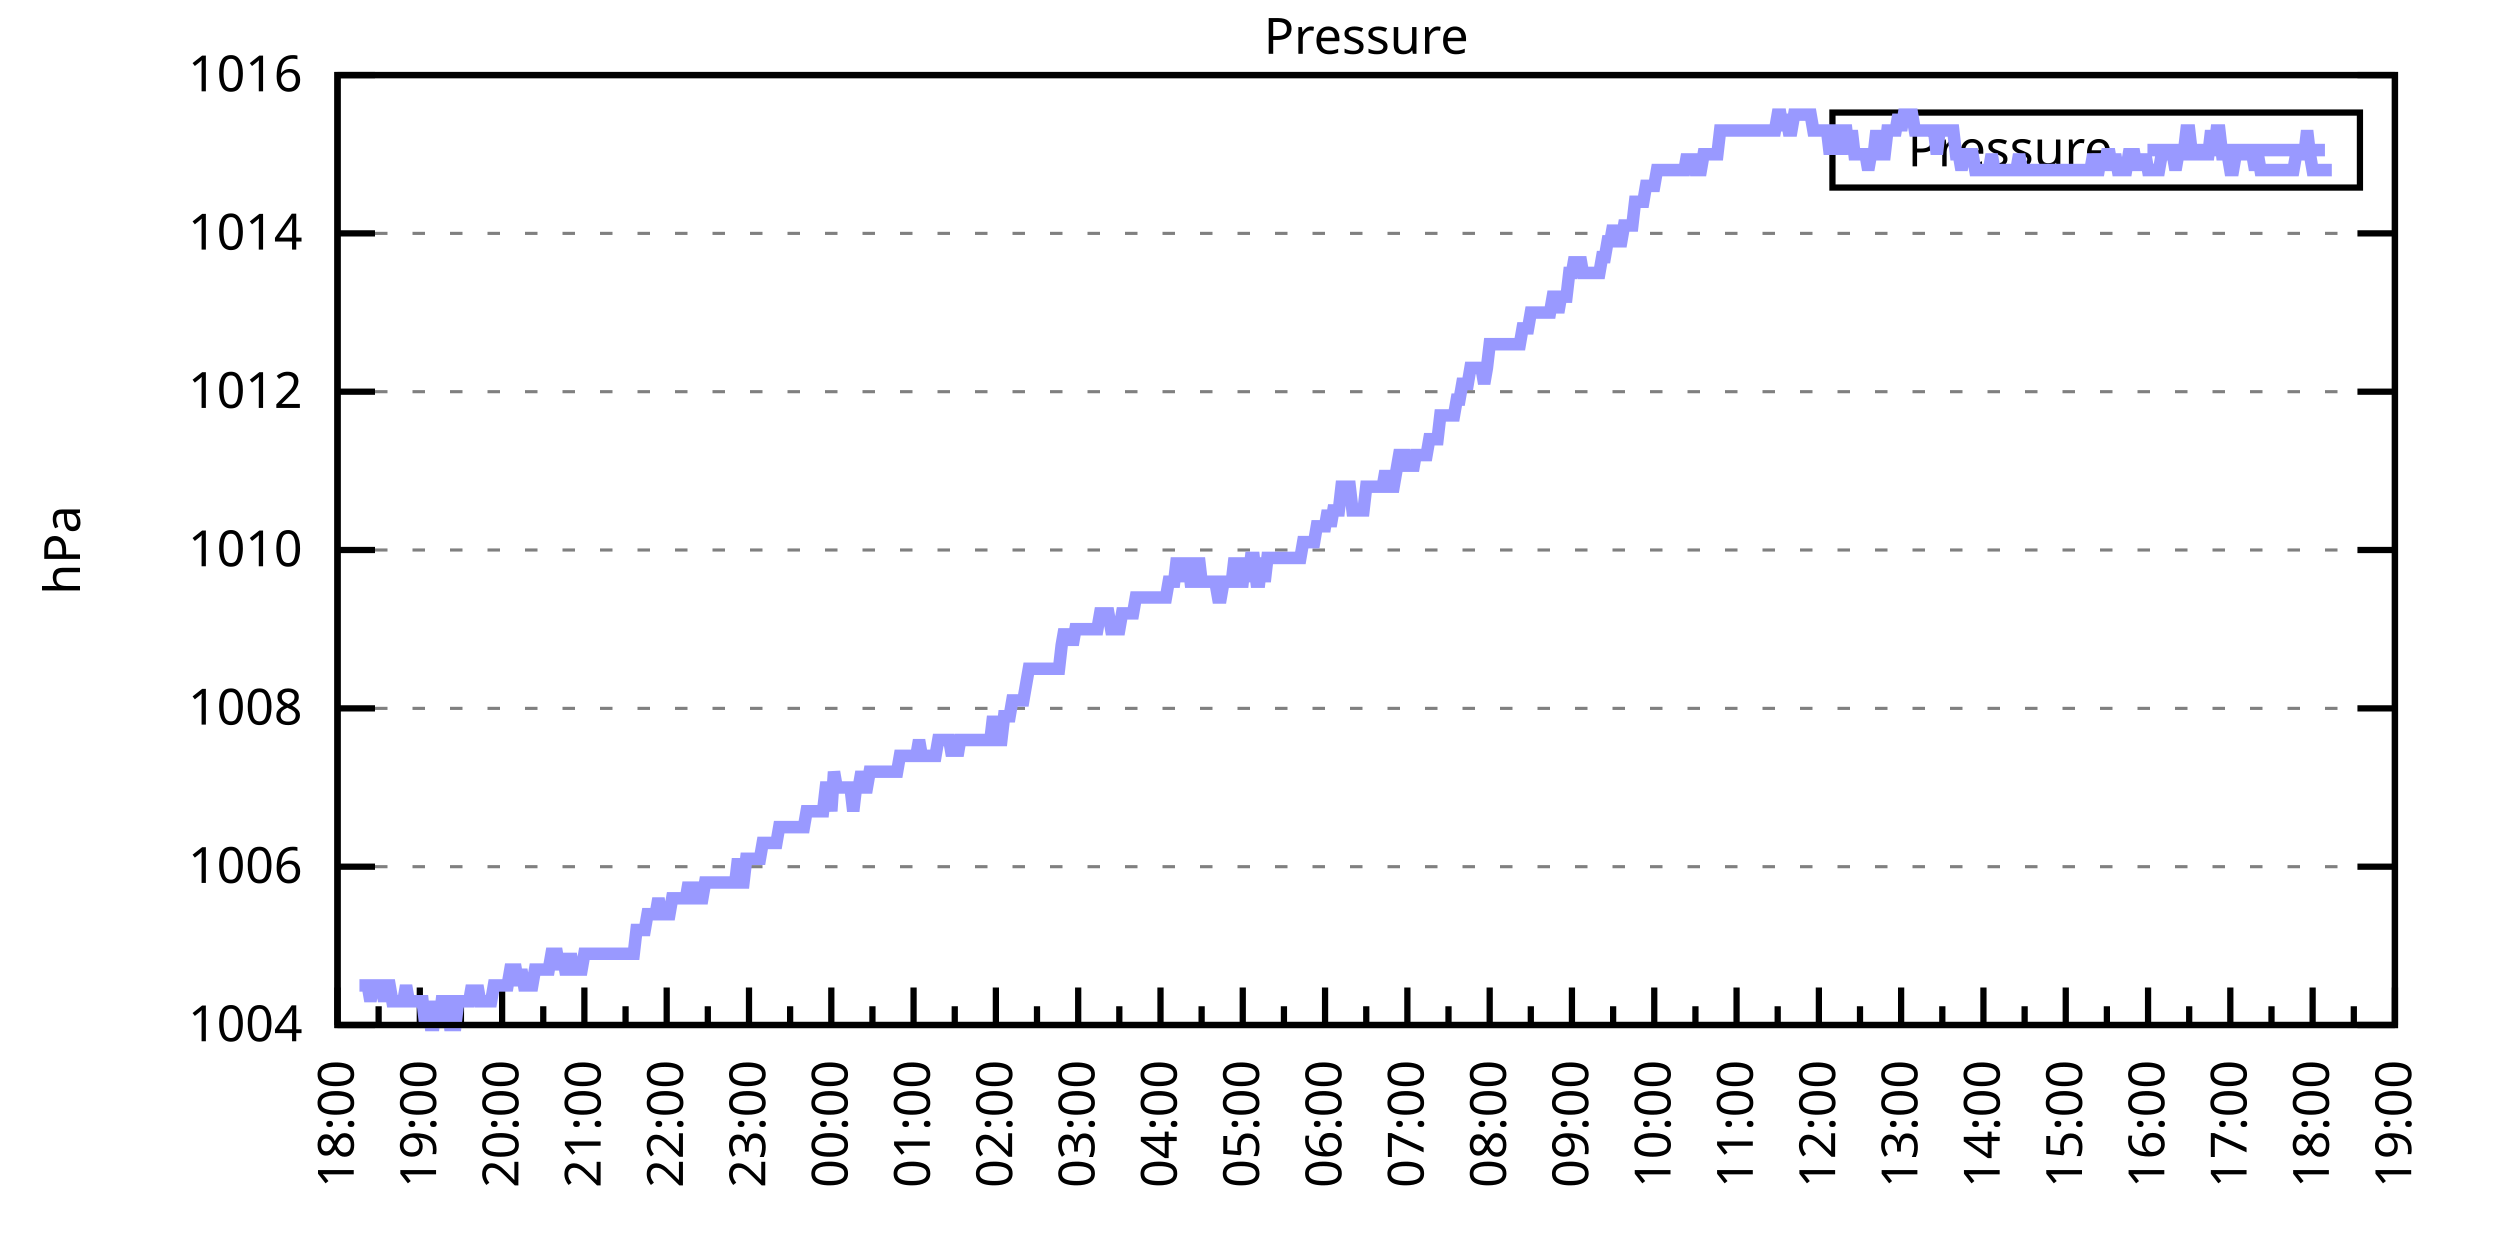
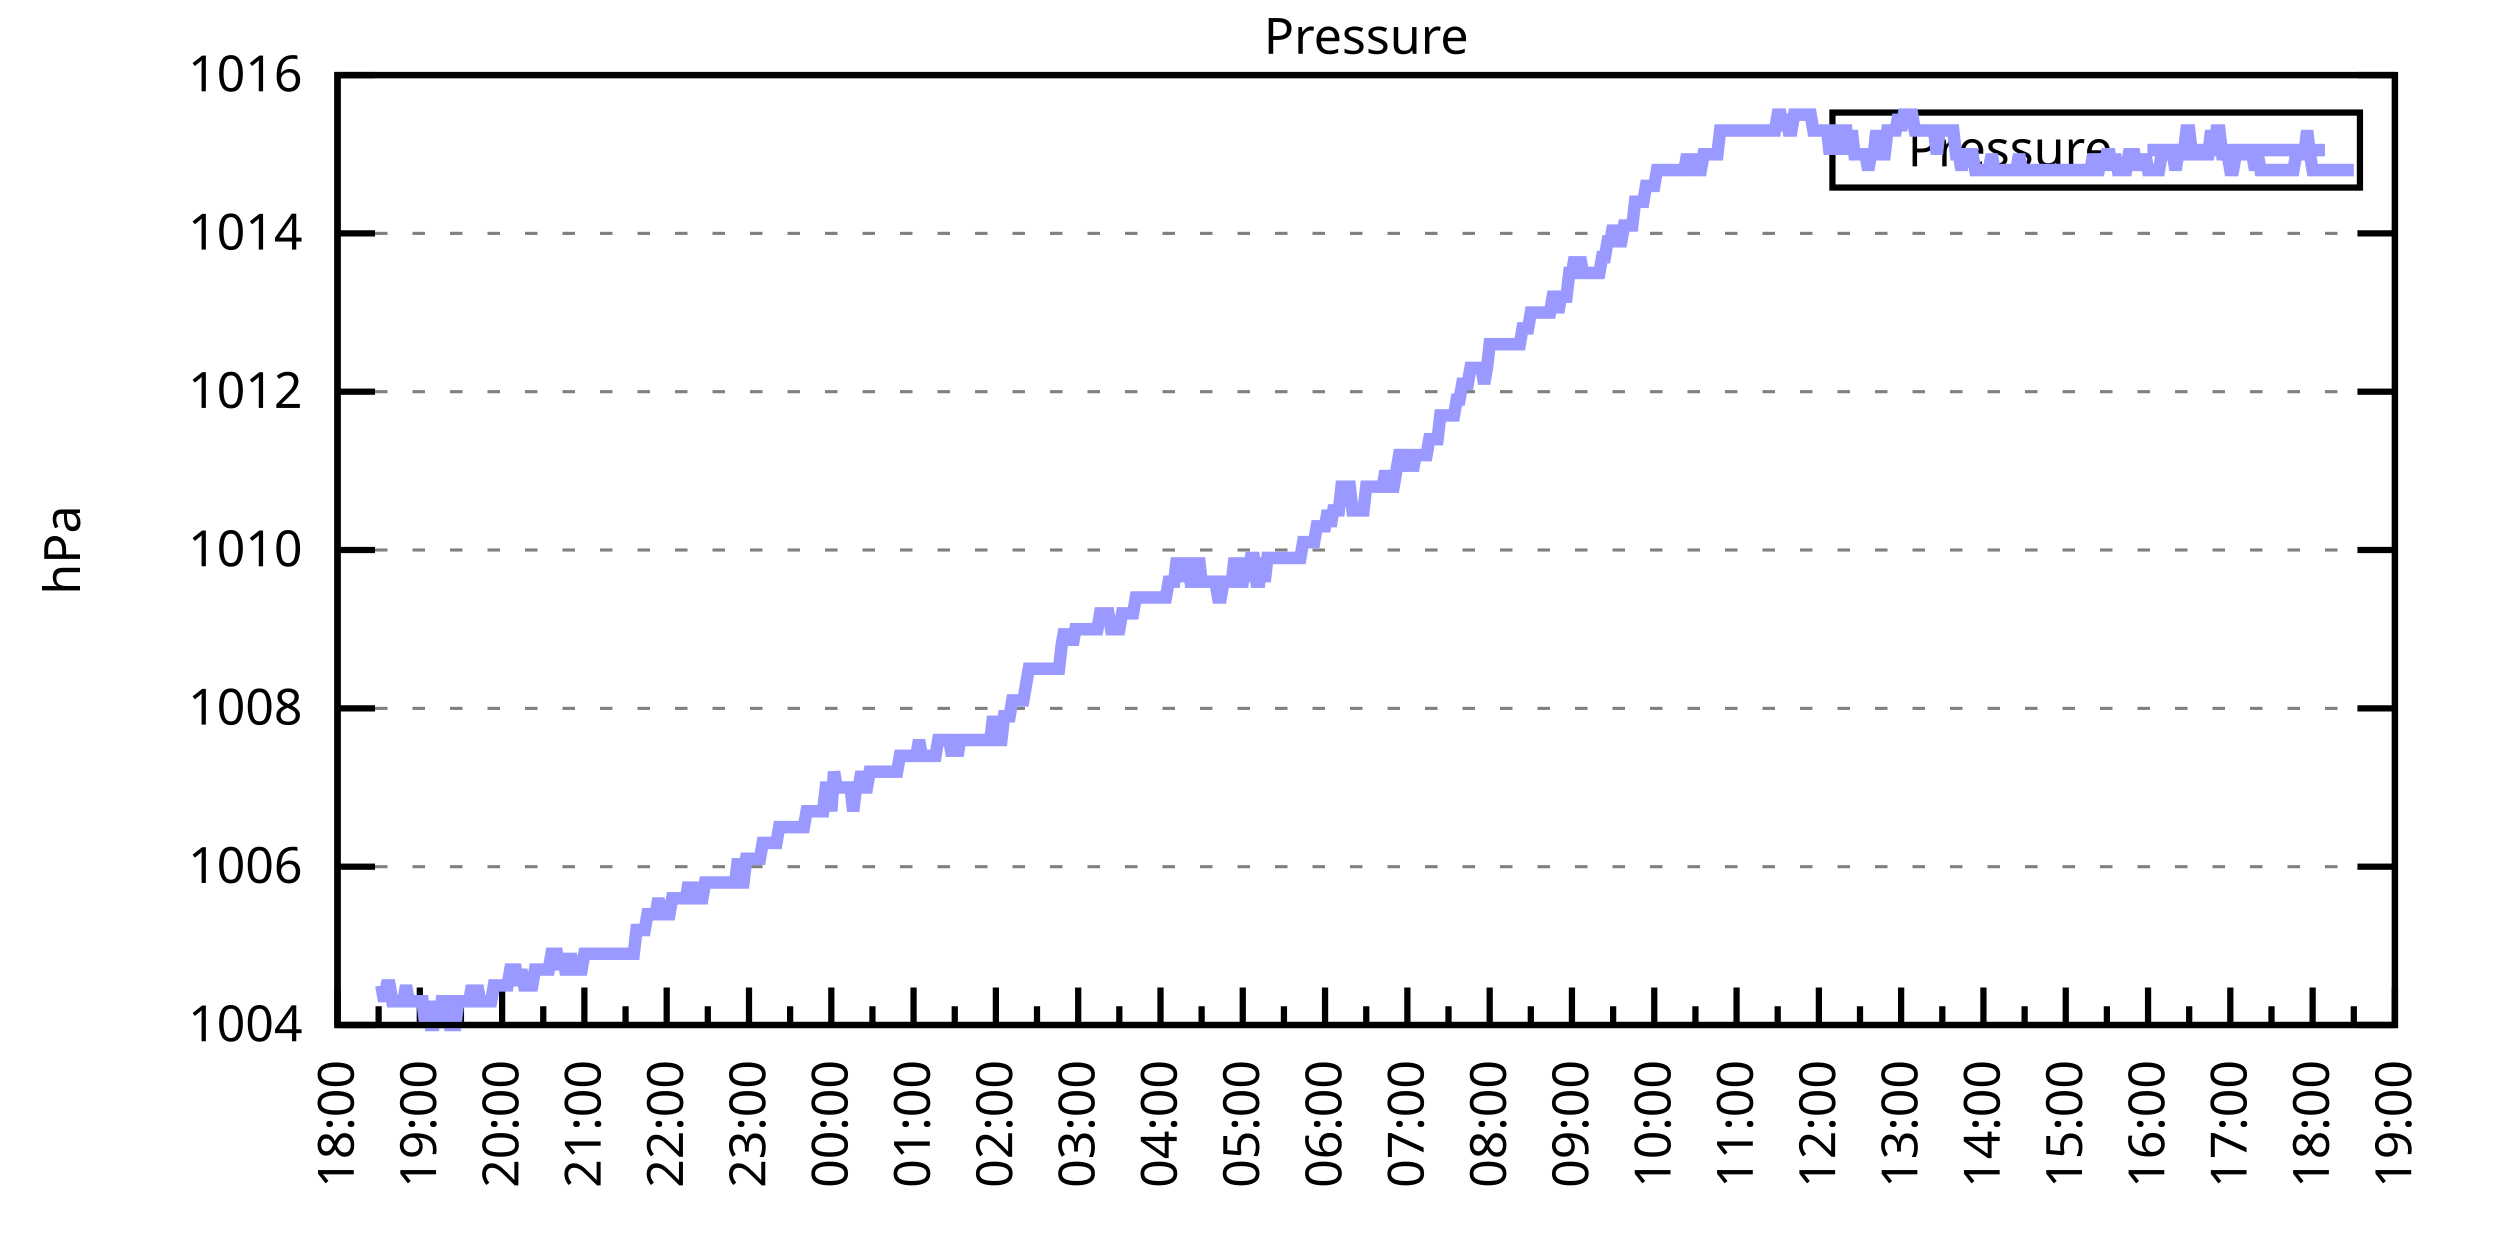
<svg xmlns="http://www.w3.org/2000/svg" xmlns:xlink="http://www.w3.org/1999/xlink" width="400" height="200" viewBox="0 0 400 200">
  <g id="gnuplot_canvas">
    <rect x="0" y="0" width="400" height="200" fill="none" />
    <defs>
      <circle id="gpDot" r="0.5" stroke-width="0.5" stroke="currentColor" />
      <path id="gpPt0" stroke-width="0.333" stroke="currentColor" d="M-1,0 h2 M0,-1 v2" />
      <path id="gpPt1" stroke-width="0.333" stroke="currentColor" d="M-1,-1 L1,1 M1,-1 L-1,1" />
      <path id="gpPt2" stroke-width="0.333" stroke="currentColor" d="M-1,0 L1,0 M0,-1 L0,1 M-1,-1 L1,1 M-1,1 L1,-1" />
      <rect id="gpPt3" stroke-width="0.333" stroke="currentColor" x="-1" y="-1" width="2" height="2" />
      <rect id="gpPt4" stroke-width="0.333" stroke="currentColor" fill="currentColor" x="-1" y="-1" width="2" height="2" />
      <circle id="gpPt5" stroke-width="0.333" stroke="currentColor" cx="0" cy="0" r="1" />
      <use xlink:href="#gpPt5" id="gpPt6" fill="currentColor" stroke="none" />
      <path id="gpPt7" stroke-width="0.333" stroke="currentColor" d="M0,-1.33 L-1.33,0.67 L1.33,0.67 z" />
      <use xlink:href="#gpPt7" id="gpPt8" fill="currentColor" stroke="none" />
      <use xlink:href="#gpPt7" id="gpPt9" stroke="currentColor" transform="rotate(180)" />
      <use xlink:href="#gpPt9" id="gpPt10" fill="currentColor" stroke="none" />
      <use xlink:href="#gpPt3" id="gpPt11" stroke="currentColor" transform="rotate(45)" />
      <use xlink:href="#gpPt11" id="gpPt12" fill="currentColor" stroke="none" />
      <path id="gpPt13" stroke-width="0.333" stroke="currentColor" d="M0,1.330 L1.265,0.411 L0.782,-1.067 L-0.782,-1.076 L-1.265,0.411 z" />
      <use xlink:href="#gpPt13" id="gpPt14" fill="currentColor" stroke="none" />
      <filter id="textbox" filterUnits="objectBoundingBox" x="0" y="0" height="1" width="1">
        <feFlood flood-color="white" flood-opacity="1" result="bgnd" />
        <feComposite in="SourceGraphic" in2="bgnd" operator="atop" />
      </filter>
      <filter id="greybox" filterUnits="objectBoundingBox" x="0" y="0" height="1" width="1">
        <feFlood flood-color="lightgrey" flood-opacity="1" result="grey" />
        <feComposite in="SourceGraphic" in2="grey" operator="atop" />
      </filter>
    </defs>
    <g fill="none" color="white" stroke="currentColor" stroke-width="1.00" stroke-linecap="butt" stroke-linejoin="miter">
</g>
    <g fill="none" color="black" stroke="currentColor" stroke-width="1.00" stroke-linecap="butt" stroke-linejoin="miter">
      <g stroke="none" shape-rendering="crispEdges">
        <polygon fill="rgb(255, 255, 255)" points="54.00,164.00 383.18,164.00 383.18,12.02 54.00,12.02 " />
      </g>
    </g>
    <g fill="none" color="black" stroke="currentColor" stroke-width="1.00" stroke-linecap="butt" stroke-linejoin="miter">
</g>
    <g fill="none" color="black" stroke="black" stroke-width="0.50" stroke-linecap="butt" stroke-linejoin="miter">
</g>
    <g fill="none" color="gray" stroke="currentColor" stroke-width="0.50" stroke-linecap="butt" stroke-linejoin="miter">
      <path stroke="gray" stroke-dasharray="2,4" class="gridline" d="M54.00,164.00 L383.19,164.00  " />
    </g>
    <g fill="none" color="gray" stroke="gray" stroke-width="1.00" stroke-linecap="butt" stroke-linejoin="miter">
</g>
    <g fill="none" color="black" stroke="currentColor" stroke-width="1.00" stroke-linecap="butt" stroke-linejoin="miter">
      <path stroke="black" d="M54.00,164.00 L60.00,164.00 M383.19,164.00 L377.19,164.00  " />
      <g transform="translate(48.40,166.60)" stroke="none" fill="black" font-family="Sans" font-size="8.00" text-anchor="end">
        <text>
          <tspan font-family="Sans"> 1004</tspan>
        </text>
      </g>
    </g>
    <g fill="none" color="black" stroke="currentColor" stroke-width="1.00" stroke-linecap="butt" stroke-linejoin="miter">
</g>
    <g fill="none" color="black" stroke="black" stroke-width="0.50" stroke-linecap="butt" stroke-linejoin="miter">
</g>
    <g fill="none" color="gray" stroke="currentColor" stroke-width="0.50" stroke-linecap="butt" stroke-linejoin="miter">
      <path stroke="gray" stroke-dasharray="2,4" class="gridline" d="M54.00,138.67 L383.19,138.67  " />
    </g>
    <g fill="none" color="gray" stroke="gray" stroke-width="1.00" stroke-linecap="butt" stroke-linejoin="miter">
</g>
    <g fill="none" color="black" stroke="currentColor" stroke-width="1.00" stroke-linecap="butt" stroke-linejoin="miter">
      <path stroke="black" d="M54.00,138.67 L60.00,138.67 M383.19,138.67 L377.19,138.67  " />
      <g transform="translate(48.40,141.27)" stroke="none" fill="black" font-family="Sans" font-size="8.00" text-anchor="end">
        <text>
          <tspan font-family="Sans"> 1006</tspan>
        </text>
      </g>
    </g>
    <g fill="none" color="black" stroke="currentColor" stroke-width="1.00" stroke-linecap="butt" stroke-linejoin="miter">
</g>
    <g fill="none" color="black" stroke="black" stroke-width="0.50" stroke-linecap="butt" stroke-linejoin="miter">
</g>
    <g fill="none" color="gray" stroke="currentColor" stroke-width="0.50" stroke-linecap="butt" stroke-linejoin="miter">
      <path stroke="gray" stroke-dasharray="2,4" class="gridline" d="M54.00,113.34 L383.19,113.34  " />
    </g>
    <g fill="none" color="gray" stroke="gray" stroke-width="1.00" stroke-linecap="butt" stroke-linejoin="miter">
</g>
    <g fill="none" color="black" stroke="currentColor" stroke-width="1.00" stroke-linecap="butt" stroke-linejoin="miter">
      <path stroke="black" d="M54.00,113.34 L60.00,113.34 M383.19,113.34 L377.19,113.34  " />
      <g transform="translate(48.40,115.94)" stroke="none" fill="black" font-family="Sans" font-size="8.00" text-anchor="end">
        <text>
          <tspan font-family="Sans"> 1008</tspan>
        </text>
      </g>
    </g>
    <g fill="none" color="black" stroke="currentColor" stroke-width="1.00" stroke-linecap="butt" stroke-linejoin="miter">
</g>
    <g fill="none" color="black" stroke="black" stroke-width="0.50" stroke-linecap="butt" stroke-linejoin="miter">
</g>
    <g fill="none" color="gray" stroke="currentColor" stroke-width="0.50" stroke-linecap="butt" stroke-linejoin="miter">
      <path stroke="gray" stroke-dasharray="2,4" class="gridline" d="M54.00,88.00 L383.19,88.00  " />
    </g>
    <g fill="none" color="gray" stroke="gray" stroke-width="1.00" stroke-linecap="butt" stroke-linejoin="miter">
</g>
    <g fill="none" color="black" stroke="currentColor" stroke-width="1.00" stroke-linecap="butt" stroke-linejoin="miter">
      <path stroke="black" d="M54.00,88.00 L60.00,88.00 M383.19,88.00 L377.19,88.00  " />
      <g transform="translate(48.40,90.60)" stroke="none" fill="black" font-family="Sans" font-size="8.00" text-anchor="end">
        <text>
          <tspan font-family="Sans"> 1010</tspan>
        </text>
      </g>
    </g>
    <g fill="none" color="black" stroke="currentColor" stroke-width="1.00" stroke-linecap="butt" stroke-linejoin="miter">
</g>
    <g fill="none" color="black" stroke="black" stroke-width="0.50" stroke-linecap="butt" stroke-linejoin="miter">
</g>
    <g fill="none" color="gray" stroke="currentColor" stroke-width="0.50" stroke-linecap="butt" stroke-linejoin="miter">
      <path stroke="gray" stroke-dasharray="2,4" class="gridline" d="M54.00,62.67 L383.19,62.67  " />
    </g>
    <g fill="none" color="gray" stroke="gray" stroke-width="1.00" stroke-linecap="butt" stroke-linejoin="miter">
</g>
    <g fill="none" color="black" stroke="currentColor" stroke-width="1.00" stroke-linecap="butt" stroke-linejoin="miter">
      <path stroke="black" d="M54.00,62.67 L60.00,62.67 M383.19,62.67 L377.19,62.67  " />
      <g transform="translate(48.40,65.27)" stroke="none" fill="black" font-family="Sans" font-size="8.00" text-anchor="end">
        <text>
          <tspan font-family="Sans"> 1012</tspan>
        </text>
      </g>
    </g>
    <g fill="none" color="black" stroke="currentColor" stroke-width="1.00" stroke-linecap="butt" stroke-linejoin="miter">
</g>
    <g fill="none" color="black" stroke="black" stroke-width="0.50" stroke-linecap="butt" stroke-linejoin="miter">
</g>
    <g fill="none" color="gray" stroke="currentColor" stroke-width="0.50" stroke-linecap="butt" stroke-linejoin="miter">
      <path stroke="gray" stroke-dasharray="2,4" class="gridline" d="M54.00,37.34 L383.19,37.34  " />
    </g>
    <g fill="none" color="gray" stroke="gray" stroke-width="1.00" stroke-linecap="butt" stroke-linejoin="miter">
</g>
    <g fill="none" color="black" stroke="currentColor" stroke-width="1.00" stroke-linecap="butt" stroke-linejoin="miter">
      <path stroke="black" d="M54.00,37.34 L60.00,37.34 M383.19,37.34 L377.19,37.34  " />
      <g transform="translate(48.40,39.94)" stroke="none" fill="black" font-family="Sans" font-size="8.00" text-anchor="end">
        <text>
          <tspan font-family="Sans"> 1014</tspan>
        </text>
      </g>
    </g>
    <g fill="none" color="black" stroke="currentColor" stroke-width="1.00" stroke-linecap="butt" stroke-linejoin="miter">
</g>
    <g fill="none" color="black" stroke="black" stroke-width="0.50" stroke-linecap="butt" stroke-linejoin="miter">
</g>
    <g fill="none" color="gray" stroke="currentColor" stroke-width="0.50" stroke-linecap="butt" stroke-linejoin="miter">
      <path stroke="gray" stroke-dasharray="2,4" class="gridline" d="M54.00,12.01 L383.19,12.01  " />
    </g>
    <g fill="none" color="gray" stroke="gray" stroke-width="1.00" stroke-linecap="butt" stroke-linejoin="miter">
</g>
    <g fill="none" color="black" stroke="currentColor" stroke-width="1.00" stroke-linecap="butt" stroke-linejoin="miter">
      <path stroke="black" d="M54.00,12.01 L60.00,12.01 M383.19,12.01 L377.19,12.01  " />
      <g transform="translate(48.40,14.61)" stroke="none" fill="black" font-family="Sans" font-size="8.00" text-anchor="end">
        <text>
          <tspan font-family="Sans"> 1016</tspan>
        </text>
      </g>
    </g>
    <g fill="none" color="black" stroke="currentColor" stroke-width="1.00" stroke-linecap="butt" stroke-linejoin="miter">
      <path stroke="black" d="M54.00,164.00 L54.00,158.00  " />
      <g transform="translate(56.60,169.60) rotate(270)" stroke="none" fill="black" font-family="Sans" font-size="8.00" text-anchor="end">
        <text>
          <tspan font-family="Sans">18:00</tspan>
        </text>
      </g>
    </g>
    <g fill="none" color="black" stroke="currentColor" stroke-width="1.00" stroke-linecap="butt" stroke-linejoin="miter">
      <path stroke="black" d="M60.58,164.00 L60.58,161.00 M67.17,164.00 L67.17,158.00  " />
      <g transform="translate(69.77,169.60) rotate(270)" stroke="none" fill="black" font-family="Sans" font-size="8.00" text-anchor="end">
        <text>
          <tspan font-family="Sans">19:00</tspan>
        </text>
      </g>
    </g>
    <g fill="none" color="black" stroke="currentColor" stroke-width="1.00" stroke-linecap="butt" stroke-linejoin="miter">
      <path stroke="black" d="M73.75,164.00 L73.75,161.00 M80.34,164.00 L80.34,158.00  " />
      <g transform="translate(82.94,169.60) rotate(270)" stroke="none" fill="black" font-family="Sans" font-size="8.00" text-anchor="end">
        <text>
          <tspan font-family="Sans">20:00</tspan>
        </text>
      </g>
    </g>
    <g fill="none" color="black" stroke="currentColor" stroke-width="1.00" stroke-linecap="butt" stroke-linejoin="miter">
      <path stroke="black" d="M86.92,164.00 L86.92,161.00 M93.50,164.00 L93.50,158.00  " />
      <g transform="translate(96.10,169.60) rotate(270)" stroke="none" fill="black" font-family="Sans" font-size="8.00" text-anchor="end">
        <text>
          <tspan font-family="Sans">21:00</tspan>
        </text>
      </g>
    </g>
    <g fill="none" color="black" stroke="currentColor" stroke-width="1.00" stroke-linecap="butt" stroke-linejoin="miter">
      <path stroke="black" d="M100.09,164.00 L100.09,161.00 M106.67,164.00 L106.67,158.00  " />
      <g transform="translate(109.27,169.60) rotate(270)" stroke="none" fill="black" font-family="Sans" font-size="8.00" text-anchor="end">
        <text>
          <tspan font-family="Sans">22:00</tspan>
        </text>
      </g>
    </g>
    <g fill="none" color="black" stroke="currentColor" stroke-width="1.00" stroke-linecap="butt" stroke-linejoin="miter">
      <path stroke="black" d="M113.25,164.00 L113.25,161.00 M119.84,164.00 L119.84,158.00  " />
      <g transform="translate(122.44,169.60) rotate(270)" stroke="none" fill="black" font-family="Sans" font-size="8.00" text-anchor="end">
        <text>
          <tspan font-family="Sans">23:00</tspan>
        </text>
      </g>
    </g>
    <g fill="none" color="black" stroke="currentColor" stroke-width="1.00" stroke-linecap="butt" stroke-linejoin="miter">
      <path stroke="black" d="M126.42,164.00 L126.42,161.00 M133.01,164.00 L133.01,158.00  " />
      <g transform="translate(135.61,169.60) rotate(270)" stroke="none" fill="black" font-family="Sans" font-size="8.00" text-anchor="end">
        <text>
          <tspan font-family="Sans">00:00</tspan>
        </text>
      </g>
    </g>
    <g fill="none" color="black" stroke="currentColor" stroke-width="1.00" stroke-linecap="butt" stroke-linejoin="miter">
      <path stroke="black" d="M139.59,164.00 L139.59,161.00 M146.17,164.00 L146.17,158.00  " />
      <g transform="translate(148.77,169.60) rotate(270)" stroke="none" fill="black" font-family="Sans" font-size="8.00" text-anchor="end">
        <text>
          <tspan font-family="Sans">01:00</tspan>
        </text>
      </g>
    </g>
    <g fill="none" color="black" stroke="currentColor" stroke-width="1.00" stroke-linecap="butt" stroke-linejoin="miter">
      <path stroke="black" d="M152.76,164.00 L152.76,161.00 M159.34,164.00 L159.34,158.00  " />
      <g transform="translate(161.94,169.60) rotate(270)" stroke="none" fill="black" font-family="Sans" font-size="8.00" text-anchor="end">
        <text>
          <tspan font-family="Sans">02:00</tspan>
        </text>
      </g>
    </g>
    <g fill="none" color="black" stroke="currentColor" stroke-width="1.00" stroke-linecap="butt" stroke-linejoin="miter">
      <path stroke="black" d="M165.92,164.00 L165.92,161.00 M172.51,164.00 L172.51,158.00  " />
      <g transform="translate(175.11,169.60) rotate(270)" stroke="none" fill="black" font-family="Sans" font-size="8.00" text-anchor="end">
        <text>
          <tspan font-family="Sans">03:00</tspan>
        </text>
      </g>
    </g>
    <g fill="none" color="black" stroke="currentColor" stroke-width="1.00" stroke-linecap="butt" stroke-linejoin="miter">
      <path stroke="black" d="M179.09,164.00 L179.09,161.00 M185.68,164.00 L185.68,158.00  " />
      <g transform="translate(188.28,169.60) rotate(270)" stroke="none" fill="black" font-family="Sans" font-size="8.00" text-anchor="end">
        <text>
          <tspan font-family="Sans">04:00</tspan>
        </text>
      </g>
    </g>
    <g fill="none" color="black" stroke="currentColor" stroke-width="1.00" stroke-linecap="butt" stroke-linejoin="miter">
      <path stroke="black" d="M192.26,164.00 L192.26,161.00 M198.84,164.00 L198.84,158.00  " />
      <g transform="translate(201.44,169.60) rotate(270)" stroke="none" fill="black" font-family="Sans" font-size="8.00" text-anchor="end">
        <text>
          <tspan font-family="Sans">05:00</tspan>
        </text>
      </g>
    </g>
    <g fill="none" color="black" stroke="currentColor" stroke-width="1.00" stroke-linecap="butt" stroke-linejoin="miter">
      <path stroke="black" d="M205.43,164.00 L205.43,161.00 M212.01,164.00 L212.01,158.00  " />
      <g transform="translate(214.61,169.60) rotate(270)" stroke="none" fill="black" font-family="Sans" font-size="8.00" text-anchor="end">
        <text>
          <tspan font-family="Sans">06:00</tspan>
        </text>
      </g>
    </g>
    <g fill="none" color="black" stroke="currentColor" stroke-width="1.00" stroke-linecap="butt" stroke-linejoin="miter">
      <path stroke="black" d="M218.60,164.00 L218.60,161.00 M225.18,164.00 L225.18,158.00  " />
      <g transform="translate(227.78,169.60) rotate(270)" stroke="none" fill="black" font-family="Sans" font-size="8.00" text-anchor="end">
        <text>
          <tspan font-family="Sans">07:00</tspan>
        </text>
      </g>
    </g>
    <g fill="none" color="black" stroke="currentColor" stroke-width="1.00" stroke-linecap="butt" stroke-linejoin="miter">
      <path stroke="black" d="M231.76,164.00 L231.76,161.00 M238.35,164.00 L238.35,158.00  " />
      <g transform="translate(240.95,169.60) rotate(270)" stroke="none" fill="black" font-family="Sans" font-size="8.00" text-anchor="end">
        <text>
          <tspan font-family="Sans">08:00</tspan>
        </text>
      </g>
    </g>
    <g fill="none" color="black" stroke="currentColor" stroke-width="1.00" stroke-linecap="butt" stroke-linejoin="miter">
      <path stroke="black" d="M244.93,164.00 L244.93,161.00 M251.51,164.00 L251.51,158.00  " />
      <g transform="translate(254.11,169.60) rotate(270)" stroke="none" fill="black" font-family="Sans" font-size="8.00" text-anchor="end">
        <text>
          <tspan font-family="Sans">09:00</tspan>
        </text>
      </g>
    </g>
    <g fill="none" color="black" stroke="currentColor" stroke-width="1.00" stroke-linecap="butt" stroke-linejoin="miter">
      <path stroke="black" d="M258.10,164.00 L258.10,161.00 M264.68,164.00 L264.68,158.00  " />
      <g transform="translate(267.28,169.60) rotate(270)" stroke="none" fill="black" font-family="Sans" font-size="8.00" text-anchor="end">
        <text>
          <tspan font-family="Sans">10:00</tspan>
        </text>
      </g>
    </g>
    <g fill="none" color="black" stroke="currentColor" stroke-width="1.00" stroke-linecap="butt" stroke-linejoin="miter">
      <path stroke="black" d="M271.27,164.00 L271.27,161.00 M277.85,164.00 L277.85,158.00  " />
      <g transform="translate(280.45,169.60) rotate(270)" stroke="none" fill="black" font-family="Sans" font-size="8.00" text-anchor="end">
        <text>
          <tspan font-family="Sans">11:00</tspan>
        </text>
      </g>
    </g>
    <g fill="none" color="black" stroke="currentColor" stroke-width="1.00" stroke-linecap="butt" stroke-linejoin="miter">
      <path stroke="black" d="M284.43,164.00 L284.43,161.00 M291.02,164.00 L291.02,158.00  " />
      <g transform="translate(293.62,169.60) rotate(270)" stroke="none" fill="black" font-family="Sans" font-size="8.00" text-anchor="end">
        <text>
          <tspan font-family="Sans">12:00</tspan>
        </text>
      </g>
    </g>
    <g fill="none" color="black" stroke="currentColor" stroke-width="1.00" stroke-linecap="butt" stroke-linejoin="miter">
      <path stroke="black" d="M297.60,164.00 L297.60,161.00 M304.18,164.00 L304.18,158.00  " />
      <g transform="translate(306.78,169.60) rotate(270)" stroke="none" fill="black" font-family="Sans" font-size="8.00" text-anchor="end">
        <text>
          <tspan font-family="Sans">13:00</tspan>
        </text>
      </g>
    </g>
    <g fill="none" color="black" stroke="currentColor" stroke-width="1.00" stroke-linecap="butt" stroke-linejoin="miter">
      <path stroke="black" d="M310.77,164.00 L310.77,161.00 M317.35,164.00 L317.35,158.00  " />
      <g transform="translate(319.95,169.60) rotate(270)" stroke="none" fill="black" font-family="Sans" font-size="8.00" text-anchor="end">
        <text>
          <tspan font-family="Sans">14:00</tspan>
        </text>
      </g>
    </g>
    <g fill="none" color="black" stroke="currentColor" stroke-width="1.00" stroke-linecap="butt" stroke-linejoin="miter">
      <path stroke="black" d="M323.94,164.00 L323.94,161.00 M330.52,164.00 L330.52,158.00  " />
      <g transform="translate(333.12,169.60) rotate(270)" stroke="none" fill="black" font-family="Sans" font-size="8.00" text-anchor="end">
        <text>
          <tspan font-family="Sans">15:00</tspan>
        </text>
      </g>
    </g>
    <g fill="none" color="black" stroke="currentColor" stroke-width="1.00" stroke-linecap="butt" stroke-linejoin="miter">
      <path stroke="black" d="M337.10,164.00 L337.10,161.00 M343.69,164.00 L343.69,158.00  " />
      <g transform="translate(346.29,169.60) rotate(270)" stroke="none" fill="black" font-family="Sans" font-size="8.00" text-anchor="end">
        <text>
          <tspan font-family="Sans">16:00</tspan>
        </text>
      </g>
    </g>
    <g fill="none" color="black" stroke="currentColor" stroke-width="1.00" stroke-linecap="butt" stroke-linejoin="miter">
      <path stroke="black" d="M350.27,164.00 L350.27,161.00 M356.85,164.00 L356.85,158.00  " />
      <g transform="translate(359.45,169.60) rotate(270)" stroke="none" fill="black" font-family="Sans" font-size="8.00" text-anchor="end">
        <text>
          <tspan font-family="Sans">17:00</tspan>
        </text>
      </g>
    </g>
    <g fill="none" color="black" stroke="currentColor" stroke-width="1.00" stroke-linecap="butt" stroke-linejoin="miter">
      <path stroke="black" d="M363.44,164.00 L363.44,161.00 M370.02,164.00 L370.02,158.00  " />
      <g transform="translate(372.62,169.60) rotate(270)" stroke="none" fill="black" font-family="Sans" font-size="8.00" text-anchor="end">
        <text>
          <tspan font-family="Sans">18:00</tspan>
        </text>
      </g>
    </g>
    <g fill="none" color="black" stroke="currentColor" stroke-width="1.00" stroke-linecap="butt" stroke-linejoin="miter">
      <path stroke="black" d="M376.61,164.00 L376.61,161.00 M383.19,164.00 L383.19,158.00  " />
      <g transform="translate(385.79,169.60) rotate(270)" stroke="none" fill="black" font-family="Sans" font-size="8.00" text-anchor="end">
        <text>
          <tspan font-family="Sans">19:00</tspan>
        </text>
      </g>
    </g>
    <g fill="none" color="black" stroke="currentColor" stroke-width="1.00" stroke-linecap="butt" stroke-linejoin="miter">
</g>
    <g fill="none" color="black" stroke="currentColor" stroke-width="1.00" stroke-linecap="butt" stroke-linejoin="miter">
      <path stroke="black" d="M54.00,12.01 L54.00,164.00 L383.19,164.00 L383.19,12.01 L54.00,12.01 Z  " />
    </g>
    <g fill="none" color="black" stroke="currentColor" stroke-width="1.00" stroke-linecap="butt" stroke-linejoin="miter">
      <g transform="translate(12.80,88.01) rotate(270)" stroke="none" fill="black" font-family="Sans" font-size="8.00" text-anchor="middle">
        <text>
          <tspan font-family="Sans">hPa</tspan>
        </text>
      </g>
    </g>
    <g fill="none" color="black" stroke="currentColor" stroke-width="1.00" stroke-linecap="butt" stroke-linejoin="miter">
</g>
    <g fill="none" color="black" stroke="currentColor" stroke-width="1.00" stroke-linecap="butt" stroke-linejoin="miter">
      <path stroke="black" d="M293.19,30.01 L293.19,18.01 L377.59,18.01 L377.59,30.01 L293.19,30.01 Z  " />
    </g>
    <g id="Pressure_plot_1">
      <g fill="none" color="white" stroke="black" stroke-width="2.00" stroke-linecap="butt" stroke-linejoin="miter">
</g>
      <g fill="none" color="black" stroke="currentColor" stroke-width="2.00" stroke-linecap="butt" stroke-linejoin="miter">
        <g transform="translate(337.99,26.61)" stroke="none" fill="black" font-family="Sans" font-size="8.00" text-anchor="end">
          <text>
            <tspan font-family="Sans">Pressure</tspan>
          </text>
        </g>
      </g>
      <g fill="none" color="black" stroke="currentColor" stroke-width="2.00" stroke-linecap="butt" stroke-linejoin="miter">
-         <path stroke="rgb(153, 153, 255)" d="M343.59,24.01 L371.99,24.01 M57.51,157.67 L57.95,157.67 L58.39,157.67 L58.83,157.67 L59.27,160.20 L59.71,157.67   L60.14,157.67 L60.58,157.67 L61.02,157.67 L61.46,160.20 L61.90,157.67 L62.34,157.67 L62.78,160.20 L63.22,160.20   L63.66,160.20 L64.10,160.20 L64.53,160.20 L64.97,157.67 L65.41,160.20 L65.85,160.20 L66.29,160.20 L66.73,160.20   L67.17,160.20 L67.61,160.20 L68.05,164.00 L68.48,160.20 L68.92,164.00 L69.36,164.00 L69.80,160.20 L70.24,164.00   L70.68,160.20 L71.12,160.20 L71.56,160.20 L72.00,164.00 L72.43,164.00 L72.87,164.00 L73.31,160.20 L73.75,160.20   L74.19,160.20 L74.63,160.20 L75.07,160.20 L75.51,157.67 L75.95,160.20 L76.38,157.67 L76.82,160.20 L77.26,160.20   L77.70,160.20 L78.14,160.20 L78.58,160.20 L79.02,157.67 L79.46,157.67 L79.90,157.67 L80.34,157.67 L80.77,157.67   L81.21,157.67 L81.65,155.13 L82.09,155.13 L82.53,155.13 L82.97,157.67 L83.41,155.13 L83.85,157.67 L84.29,157.67   L84.72,157.67 L85.16,157.67 L85.60,155.13 L86.04,155.13 L86.48,155.13 L86.92,155.13 L87.36,155.13 L87.80,155.13   L88.24,152.60 L88.67,152.60 L89.11,152.60 L89.55,155.13 L89.99,152.60 L90.43,155.13 L90.87,155.13 L91.31,152.60   L91.75,155.13 L92.19,155.13 L92.62,155.13 L93.06,155.13 L93.50,152.60 L93.94,152.60 L94.38,152.60 L94.82,152.60   L95.26,152.60 L95.70,152.60 L96.14,152.60 L96.58,152.60 L97.01,152.60 L97.45,152.60 L97.89,152.60 L98.33,152.60   L98.77,152.60 L99.21,152.60 L99.65,152.60 L100.09,152.60 L100.53,152.60 L100.96,152.60 L101.40,152.60 L101.84,148.80   L102.28,148.80 L102.72,148.80 L103.16,148.80 L103.60,146.27 L104.04,146.27 L104.48,146.27 L104.91,146.27 L105.35,143.73   L105.79,146.27 L106.23,146.27 L106.67,146.27 L107.11,146.27 L107.55,143.73 L107.99,143.73 L108.43,143.73 L108.87,143.73   L109.30,143.73 L109.74,143.73 L110.18,141.20 L110.62,143.73 L111.06,143.73 L111.50,141.20 L111.94,143.73 L112.38,143.73   L112.82,141.20 L113.25,141.20 L113.69,141.20 L114.13,141.20 L114.57,141.20 L115.01,141.20 L115.45,141.20 L115.89,141.20   L116.33,141.20 L116.77,141.20 L117.20,141.20 L117.64,141.20 L118.08,137.40 L118.52,141.20 L118.96,141.20 L119.40,137.40   L119.84,137.40 L120.28,137.40 L120.72,137.40 L121.15,137.40 L121.59,137.40 L122.03,134.87 L122.47,134.87 L122.91,134.87   L123.35,134.87 L123.79,134.87 L124.23,134.87 L124.67,132.34 L125.11,132.34 L125.54,132.34 L125.98,132.34 L126.42,132.34   L126.86,132.34 L127.30,132.34 L127.74,132.34 L128.18,132.34 L128.62,132.34 L129.06,129.80 L129.49,129.80 L129.93,129.80   L130.37,129.80 L130.81,129.80 L131.25,129.80 L131.69,129.80 L132.13,126.00 L132.57,126.00 L133.01,129.80 L133.44,123.47   L133.88,126.00 L134.32,126.00 L134.76,126.00 L135.20,126.00 L135.64,126.00 L136.08,126.00 L136.52,129.80 L136.96,126.00   L137.39,126.00 L137.83,123.47 L138.27,126.00 L138.71,126.00 L139.15,123.47 L139.59,123.47 L140.03,123.47 L140.47,123.47   L140.91,123.47 L141.35,123.47 L141.78,123.47 L142.22,123.47 L142.66,123.47 L143.10,123.47 L143.54,123.47 L143.98,120.94   L144.42,120.94 L144.86,120.94 L145.30,120.94 L145.73,120.94 L146.17,120.94 L146.61,120.94 L147.05,118.40 L147.49,120.94   L147.93,120.94 L148.37,120.94 L148.81,120.94 L149.25,120.94 L149.68,120.94 L150.12,118.40 L150.56,118.40 L151.00,118.40   L151.44,118.40 L151.88,118.40 L152.32,120.94 L152.76,118.40 L153.20,120.94 L153.63,118.40 L154.07,118.40 L154.51,118.40   L154.95,118.40 L155.39,118.40 L155.83,118.40 L156.27,118.40 L156.71,118.40 L157.15,118.40 L157.59,118.40 L158.02,118.40   L158.46,118.40 L158.90,114.60 L159.34,118.40 L159.78,118.40 L160.22,118.40 L160.66,114.60 L161.10,114.60 L161.54,114.60   L161.97,112.07 L162.41,112.07 L162.85,112.07 L163.29,112.07 L163.73,112.07 L164.17,109.54 L164.61,107.00 L165.05,107.00   L165.49,107.00 L165.92,107.00 L166.36,107.00 L166.80,107.00 L167.24,107.00 L167.68,107.00 L168.12,107.00 L168.56,107.00   L169.00,107.00 L169.44,107.00 L169.87,103.20 L170.31,100.67 L170.75,103.20 L171.19,100.67 L171.63,103.20 L172.07,100.67   L172.51,100.67 L172.95,100.67 L173.39,100.67 L173.83,100.67 L174.26,100.67 L174.70,100.67 L175.14,100.67 L175.58,100.67   L176.02,98.14 L176.46,98.14 L176.90,98.14 L177.34,98.14 L177.78,100.67 L178.21,100.67 L178.65,100.67 L179.09,100.67   L179.53,98.14 L179.97,98.14 L180.41,98.14 L180.85,98.14 L181.29,98.14 L181.73,95.60 L182.16,95.60 L182.60,95.60   L183.04,95.60 L183.48,95.60 L183.92,95.60 L184.36,95.60 L184.80,95.60 L185.24,95.60 L185.68,95.60 L186.11,95.60   L186.55,95.60 L186.99,93.07 L187.43,93.07 L187.87,93.07 L188.31,89.27 L188.75,93.07 L189.19,89.27 L189.63,93.07   L190.07,89.27 L190.50,93.07 L190.94,93.07 L191.38,93.07 L191.82,89.27 L192.26,93.07 L192.70,93.07 L193.14,93.07   L193.58,93.07 L194.02,93.07 L194.45,93.07 L194.89,95.60 L195.33,95.60 L195.77,93.07 L196.21,93.07 L196.65,93.07   L197.09,93.07 L197.53,89.27 L197.97,93.07 L198.40,93.07 L198.84,93.07 L199.28,89.27 L199.72,93.07 L200.16,89.27   L200.60,89.27 L201.04,93.07 L201.48,93.07 L201.92,89.27 L202.35,93.07 L202.79,89.27 L203.23,89.27 L203.67,89.27   L204.11,89.27 L204.55,89.27 L204.99,89.27 L205.43,89.27 L205.87,89.27 L206.31,89.27 L206.74,89.27 L207.18,89.27   L207.62,89.27 L208.06,89.27 L208.50,86.74 L208.94,86.74 L209.38,86.74 L209.82,86.74 L210.26,86.74 L210.69,84.21   L211.13,84.21 L211.57,84.21 L212.01,84.21 L212.45,81.67 L212.89,84.21 L213.33,81.67 L213.77,81.67 L214.21,81.67   L214.64,77.87 L215.08,77.87 L215.52,77.87 L215.96,77.87 L216.40,81.67 L216.84,81.67 L217.28,81.67 L217.72,81.67   L218.16,81.67 L218.60,77.87 L219.03,77.87 L219.47,77.87 L219.91,77.87 L220.35,77.87 L220.79,77.87 L221.23,77.87   L221.67,75.34 L222.11,77.87 L222.55,77.87 L222.98,77.87 L223.42,75.34 L223.86,72.81 L224.30,72.81 L224.74,72.81   L225.18,75.34 L225.62,72.81 L226.06,75.34 L226.50,72.81 L226.93,72.81 L227.37,72.81 L227.81,72.81 L228.25,72.81   L228.69,70.27 L229.13,70.27 L229.57,70.27 L230.01,70.27 L230.45,66.47 L230.88,66.47 L231.32,66.47 L231.76,66.47   L232.20,66.47 L232.64,66.47 L233.08,63.94 L233.52,63.94 L233.96,61.41 L234.40,61.41 L234.84,61.41 L235.27,58.87   L235.71,58.87 L236.15,58.87 L236.59,58.87 L237.03,58.87 L237.47,61.41 L237.91,58.87 L238.35,55.07 L238.79,55.07   L239.22,55.07 L239.66,55.07 L240.10,55.07 L240.54,55.07 L240.98,55.07 L241.42,55.07 L241.86,55.07 L242.30,55.07   L242.74,55.07 L243.17,55.07 L243.61,52.54 L244.05,52.54 L244.49,52.54 L244.93,50.01 L245.37,50.01 L245.81,50.01   L246.25,50.01 L246.69,50.01 L247.12,50.01 L247.56,50.01 L248.00,50.01 L248.44,47.47 L248.88,47.47 L249.32,50.01   L249.76,47.47 L250.20,47.47 L250.64,47.47 L251.08,43.67 L251.51,43.67 L251.95,41.14 L252.39,43.67 L252.83,41.14   L253.27,43.67 L253.71,43.67 L254.15,43.67 L254.59,43.67 L255.03,43.67 L255.46,43.67 L255.90,43.67 L256.34,41.14   L256.78,41.14 L257.22,38.61 L257.66,38.61 L258.10,36.08 L258.54,38.61 L258.98,38.61 L259.41,38.61 L259.85,36.08   L260.29,36.08 L260.73,36.08 L261.17,36.08 L261.61,32.28 L262.05,32.28 L262.49,32.28 L262.93,32.28 L263.36,29.74   L263.80,29.74 L264.24,29.74 L264.68,29.74 L265.12,27.21 L265.56,27.21 L266.00,27.21 L266.44,27.21 L266.88,27.21   L267.32,27.21 L267.75,27.21 L268.19,27.21 L268.63,27.21 L269.07,27.21 L269.51,27.21 L269.95,24.68 L270.39,27.21   L270.83,24.68 L271.27,27.21 L271.70,27.21 L272.14,27.21 L272.58,24.68 L273.02,24.68 L273.46,24.68 L273.90,24.68   L274.34,24.68 L274.78,24.68 L275.22,20.88 L275.65,20.88 L276.09,20.88 L276.53,20.88 L276.97,20.88 L277.41,20.88   L277.85,20.88 L278.29,20.88 L278.73,20.88 L279.17,20.88 L279.60,20.88 L280.04,20.88 L280.48,20.88 L280.92,20.88   L281.36,20.88 L281.80,20.88 L282.24,20.88 L282.68,20.88 L283.12,20.88 L283.56,20.88 L283.99,20.88 L284.43,18.34   L284.87,18.34 L285.31,20.88 L285.75,18.34 L286.19,20.88 L286.63,20.88 L287.07,18.34 L287.51,18.34 L287.94,18.34   L288.38,18.34 L288.82,18.34 L289.26,18.34 L289.70,18.34 L290.14,20.88 L290.58,20.88 L291.02,20.88 L291.46,20.88   L291.89,20.88 L292.33,20.88 L292.77,24.68 L293.21,20.88 L293.65,20.88 L294.09,20.88 L294.53,24.68 L294.97,20.88   L295.41,20.88 L295.84,24.68 L296.28,20.88 L296.72,24.68 L297.16,24.68 L297.60,24.68 L298.04,24.68 L298.48,24.68   L298.92,27.21 L299.36,24.68 L299.80,24.68 L300.23,20.88 L300.67,24.68 L301.11,24.68 L301.55,24.68 L301.99,20.88   L302.43,20.88 L302.87,20.88 L303.31,20.88 L303.75,18.34 L304.18,20.88 L304.62,18.34 L305.06,18.34 L305.50,18.34   L305.94,18.34 L306.38,20.88 L306.82,20.88 L307.26,20.88 L307.70,20.88 L308.13,20.88 L308.57,20.88 L309.01,20.88   L309.45,20.88 L309.89,24.68 L310.33,20.88 L310.77,20.88 L311.21,20.88 L311.65,20.88 L312.08,20.88 L312.52,20.88   L312.96,24.68 L313.40,24.68 L313.84,27.21 L314.28,24.68 L314.72,24.68 L315.16,24.68 L315.60,24.68 L316.04,27.21   L316.47,27.21 L316.91,27.21 L317.35,27.21 L317.79,27.21 L318.23,27.21 L318.67,24.68 L319.11,27.21 L319.55,27.21   L319.99,27.21 L320.42,27.21 L320.86,27.21 L321.30,27.21 L321.74,27.21 L322.18,27.21 L322.62,27.21 L323.06,24.68   L323.50,27.21 L323.94,27.21 L324.37,27.21 L324.81,27.21 L325.25,27.21 L325.69,27.21 L326.13,27.21 L326.57,27.21   L327.01,27.21 L327.45,27.21 L327.89,27.21 L328.33,27.21 L328.76,27.21 L329.20,27.21 L329.64,27.21 L330.08,27.21   L330.52,27.21 L330.96,27.21 L331.40,27.21 L331.84,27.21 L332.28,27.21 L332.71,27.21 L333.15,27.21 L333.59,27.21   L334.03,27.21 L334.47,27.21 L334.91,24.68 L335.35,27.21 L335.79,27.21 L336.23,24.68 L336.66,27.21 L337.10,24.68   L337.54,24.68 L337.98,27.21 L338.42,24.68 L338.86,27.21 L339.30,27.21 L339.74,27.21 L340.18,27.21 L340.61,24.68   L341.05,24.68 L341.49,24.68 L341.93,27.21 L342.37,24.68 L342.81,27.21 L343.25,24.68 L343.69,27.21 L344.13,27.21   L344.57,27.21 L345.00,27.21 L345.44,27.21 L345.88,24.68 L346.32,24.68 L346.76,24.68 L347.20,24.68 L347.64,24.68   L348.08,27.21 L348.52,24.68 L348.95,24.68 L349.39,24.68 L349.83,20.88 L350.27,20.88 L350.71,24.68 L351.15,24.68   L351.59,24.68 L352.03,24.68 L352.47,24.68 L352.90,24.68 L353.34,24.68 L353.78,20.88 L354.22,24.68 L354.66,20.88   L355.10,20.88 L355.54,24.68 L355.98,24.68 L356.42,24.68 L356.85,27.21 L357.29,27.21 L357.73,24.68 L358.17,24.68   L358.61,24.68 L359.05,24.68 L359.49,24.68 L359.93,24.68 L360.37,24.68 L360.81,27.21 L361.24,24.68 L361.68,27.21   L362.12,27.21 L362.56,27.21 L363.00,27.21 L363.44,27.21 L363.88,27.21 L364.32,27.21 L364.76,27.21 L365.19,27.21   L365.63,27.21 L366.07,27.21 L366.51,27.21 L366.95,27.21 L367.39,24.68 L367.83,24.68 L368.27,24.68 L368.71,24.68   L369.14,20.88 L369.58,24.68 L370.02,27.21 L370.46,27.21 L370.90,27.21 L371.34,27.21 L371.78,27.21 L372.22,27.21   L372.66,27.21 L373.09,27.21  " />
+         <path stroke="rgb(153, 153, 255)" d="M343.59,24.01 L371.99,24.01 M61.02,157.67 L61.46,160.20 L61.90,157.67 L62.34,157.67 L62.78,160.20 L63.22,160.20   L63.66,160.20 L64.10,160.20 L64.53,160.20 L64.97,157.67 L65.41,160.20 L65.85,160.20 L66.29,160.20 L66.73,160.20   L67.17,160.20 L67.61,160.20 L68.05,164.00 L68.48,160.20 L68.92,164.00 L69.36,164.00 L69.80,160.20 L70.24,164.00   L70.68,160.20 L71.12,160.20 L71.56,160.20 L72.00,164.00 L72.43,164.00 L72.87,164.00 L73.31,160.20 L73.75,160.20   L74.19,160.20 L74.63,160.20 L75.07,160.20 L75.51,157.67 L75.95,160.20 L76.38,157.67 L76.82,160.20 L77.26,160.20   L77.70,160.20 L78.14,160.20 L78.58,160.20 L79.02,157.67 L79.46,157.67 L79.90,157.67 L80.34,157.67 L80.77,157.67   L81.21,157.67 L81.65,155.13 L82.09,155.13 L82.53,155.13 L82.97,157.67 L83.41,155.13 L83.85,157.67 L84.29,157.67   L84.72,157.67 L85.16,157.67 L85.60,155.13 L86.04,155.13 L86.48,155.13 L86.92,155.13 L87.36,155.13 L87.80,155.13   L88.24,152.60 L88.67,152.60 L89.11,152.60 L89.55,155.13 L89.99,152.60 L90.43,155.13 L90.87,155.13 L91.31,152.60   L91.75,155.13 L92.19,155.13 L92.62,155.13 L93.06,155.13 L93.50,152.60 L93.94,152.60 L94.38,152.60 L94.82,152.60   L95.26,152.60 L95.70,152.60 L96.14,152.60 L96.58,152.60 L97.01,152.60 L97.45,152.60 L97.89,152.60 L98.33,152.60   L98.77,152.60 L99.21,152.60 L99.65,152.60 L100.09,152.60 L100.53,152.60 L100.96,152.60 L101.40,152.60 L101.84,148.80   L102.28,148.80 L102.72,148.80 L103.16,148.80 L103.60,146.27 L104.04,146.27 L104.48,146.27 L104.91,146.27 L105.35,143.73   L105.79,146.27 L106.23,146.27 L106.67,146.27 L107.11,146.27 L107.55,143.73 L107.99,143.73 L108.43,143.73 L108.87,143.73   L109.30,143.73 L109.74,143.73 L110.18,141.20 L110.62,143.73 L111.06,143.73 L111.50,141.20 L111.94,143.73 L112.38,143.73   L112.82,141.20 L113.25,141.20 L113.69,141.20 L114.13,141.20 L114.57,141.20 L115.01,141.20 L115.45,141.20 L115.89,141.20   L116.33,141.20 L116.77,141.20 L117.20,141.20 L117.64,141.20 L118.08,137.40 L118.52,141.20 L118.96,141.20 L119.40,137.40   L119.84,137.40 L120.28,137.40 L120.72,137.40 L121.15,137.40 L121.59,137.40 L122.03,134.87 L122.47,134.87 L122.91,134.87   L123.35,134.87 L123.79,134.87 L124.23,134.87 L124.67,132.34 L125.11,132.34 L125.54,132.34 L125.98,132.34 L126.42,132.34   L126.86,132.34 L127.30,132.34 L127.74,132.34 L128.18,132.34 L128.62,132.34 L129.06,129.80 L129.49,129.80 L129.93,129.80   L130.37,129.80 L130.81,129.80 L131.25,129.80 L131.69,129.80 L132.13,126.00 L132.57,126.00 L133.01,129.80 L133.44,123.47   L133.88,126.00 L134.32,126.00 L134.76,126.00 L135.20,126.00 L135.64,126.00 L136.08,126.00 L136.52,129.80 L136.96,126.00   L137.39,126.00 L137.83,123.47 L138.27,126.00 L138.71,126.00 L139.15,123.47 L139.59,123.47 L140.03,123.47 L140.47,123.47   L140.91,123.47 L141.35,123.47 L141.78,123.47 L142.22,123.47 L142.66,123.47 L143.10,123.47 L143.54,123.47 L143.98,120.94   L144.42,120.94 L144.86,120.94 L145.30,120.94 L145.73,120.94 L146.17,120.94 L146.61,120.94 L147.05,118.40 L147.49,120.94   L147.93,120.94 L148.37,120.94 L148.81,120.94 L149.25,120.94 L149.68,120.94 L150.12,118.40 L150.56,118.40 L151.00,118.40   L151.44,118.40 L151.88,118.40 L152.32,120.94 L152.76,118.40 L153.20,120.94 L153.63,118.40 L154.07,118.40 L154.51,118.40   L154.95,118.40 L155.39,118.40 L155.83,118.40 L156.27,118.40 L156.71,118.40 L157.15,118.40 L157.59,118.40 L158.02,118.40   L158.46,118.40 L158.90,114.60 L159.34,118.40 L159.78,118.40 L160.22,118.40 L160.66,114.60 L161.10,114.60 L161.54,114.60   L161.97,112.07 L162.41,112.07 L162.85,112.07 L163.29,112.07 L163.73,112.07 L164.17,109.54 L164.61,107.00 L165.05,107.00   L165.49,107.00 L165.92,107.00 L166.36,107.00 L166.80,107.00 L167.24,107.00 L167.68,107.00 L168.12,107.00 L168.56,107.00   L169.00,107.00 L169.44,107.00 L169.87,103.20 L170.31,100.67 L170.75,103.20 L171.19,100.67 L171.63,103.20 L172.07,100.67   L172.51,100.67 L172.95,100.67 L173.39,100.67 L173.83,100.67 L174.26,100.67 L174.70,100.67 L175.14,100.67 L175.58,100.67   L176.02,98.14 L176.46,98.14 L176.90,98.14 L177.34,98.14 L177.78,100.67 L178.21,100.67 L178.65,100.67 L179.09,100.67   L179.53,98.14 L179.97,98.14 L180.41,98.14 L180.85,98.14 L181.29,98.14 L181.73,95.60 L182.16,95.60 L182.60,95.60   L183.04,95.60 L183.48,95.60 L183.92,95.60 L184.36,95.60 L184.80,95.60 L185.24,95.60 L185.68,95.60 L186.11,95.60   L186.55,95.60 L186.99,93.07 L187.43,93.07 L187.87,93.07 L188.31,89.27 L188.75,93.07 L189.19,89.27 L189.63,93.07   L190.07,89.27 L190.50,93.07 L190.94,93.07 L191.38,93.07 L191.82,89.27 L192.26,93.07 L192.70,93.07 L193.14,93.07   L193.58,93.07 L194.02,93.07 L194.45,93.07 L194.89,95.60 L195.33,95.60 L195.77,93.07 L196.21,93.07 L196.65,93.07   L197.09,93.07 L197.53,89.27 L197.97,93.07 L198.40,93.07 L198.84,93.07 L199.28,89.27 L199.72,93.07 L200.16,89.27   L200.60,89.27 L201.04,93.07 L201.48,93.07 L201.92,89.27 L202.35,93.07 L202.79,89.27 L203.23,89.27 L203.67,89.27   L204.11,89.27 L204.55,89.27 L204.99,89.27 L205.43,89.27 L205.87,89.27 L206.31,89.27 L206.74,89.27 L207.18,89.27   L207.62,89.27 L208.06,89.27 L208.50,86.74 L208.94,86.74 L209.38,86.74 L209.82,86.74 L210.26,86.74 L210.69,84.21   L211.13,84.21 L211.57,84.21 L212.01,84.21 L212.45,81.67 L212.89,84.21 L213.33,81.67 L213.77,81.67 L214.21,81.67   L214.64,77.87 L215.08,77.87 L215.52,77.87 L215.96,77.87 L216.40,81.67 L216.84,81.67 L217.28,81.67 L217.72,81.67   L218.16,81.67 L218.60,77.87 L219.03,77.87 L219.47,77.87 L219.91,77.87 L220.35,77.87 L220.79,77.87 L221.23,77.87   L221.67,75.34 L222.11,77.87 L222.55,77.87 L222.98,77.87 L223.42,75.34 L223.86,72.81 L224.30,72.81 L224.74,72.81   L225.18,75.34 L225.62,72.81 L226.06,75.34 L226.50,72.81 L226.93,72.81 L227.37,72.81 L227.81,72.81 L228.25,72.81   L228.69,70.27 L229.13,70.27 L229.57,70.27 L230.01,70.27 L230.45,66.47 L230.88,66.47 L231.32,66.47 L231.76,66.47   L232.20,66.47 L232.64,66.47 L233.08,63.94 L233.52,63.94 L233.96,61.41 L234.40,61.41 L234.84,61.41 L235.27,58.87   L235.71,58.87 L236.15,58.87 L236.59,58.87 L237.03,58.87 L237.47,61.41 L237.91,58.87 L238.35,55.07 L238.79,55.07   L239.22,55.07 L239.66,55.07 L240.10,55.07 L240.54,55.07 L240.98,55.07 L241.42,55.07 L241.86,55.07 L242.30,55.07   L242.74,55.07 L243.17,55.07 L243.61,52.54 L244.05,52.54 L244.49,52.54 L244.93,50.01 L245.37,50.01 L245.81,50.01   L246.25,50.01 L246.69,50.01 L247.12,50.01 L247.56,50.01 L248.00,50.01 L248.44,47.47 L248.88,47.47 L249.32,50.01   L249.76,47.47 L250.20,47.47 L250.64,47.47 L251.08,43.67 L251.51,43.67 L251.95,41.14 L252.39,43.67 L252.83,41.14   L253.27,43.67 L253.71,43.67 L254.15,43.67 L254.59,43.67 L255.03,43.67 L255.46,43.67 L255.90,43.67 L256.34,41.14   L256.78,41.14 L257.22,38.61 L257.66,38.61 L258.10,36.08 L258.54,38.61 L258.98,38.61 L259.41,38.61 L259.85,36.08   L260.29,36.08 L260.73,36.08 L261.17,36.08 L261.61,32.28 L262.05,32.28 L262.49,32.28 L262.93,32.28 L263.36,29.74   L263.80,29.74 L264.24,29.74 L264.68,29.74 L265.12,27.21 L265.56,27.21 L266.00,27.21 L266.44,27.21 L266.88,27.21   L267.32,27.21 L267.75,27.21 L268.19,27.21 L268.63,27.21 L269.07,27.21 L269.51,27.21 L269.95,24.68 L270.39,27.21   L270.83,24.68 L271.27,27.21 L271.70,27.21 L272.14,27.21 L272.58,24.68 L273.02,24.68 L273.46,24.68 L273.90,24.68   L274.34,24.68 L274.78,24.68 L275.22,20.88 L275.65,20.88 L276.09,20.88 L276.53,20.88 L276.97,20.88 L277.41,20.88   L277.85,20.88 L278.29,20.88 L278.73,20.88 L279.17,20.88 L279.60,20.88 L280.04,20.88 L280.48,20.88 L280.92,20.88   L281.36,20.88 L281.80,20.88 L282.24,20.88 L282.68,20.88 L283.12,20.88 L283.56,20.88 L283.99,20.88 L284.43,18.34   L284.87,18.34 L285.31,20.88 L285.75,18.34 L286.19,20.88 L286.63,20.88 L287.07,18.34 L287.51,18.34 L287.94,18.34   L288.38,18.34 L288.82,18.34 L289.26,18.34 L289.70,18.34 L290.14,20.88 L290.58,20.88 L291.02,20.88 L291.46,20.88   L291.89,20.88 L292.33,20.88 L292.77,24.68 L293.21,20.88 L293.65,20.88 L294.09,20.88 L294.53,24.68 L294.97,20.88   L295.41,20.88 L295.84,24.68 L296.28,20.88 L296.72,24.68 L297.16,24.68 L297.60,24.68 L298.04,24.68 L298.48,24.68   L298.92,27.21 L299.36,24.68 L299.80,24.68 L300.23,20.88 L300.67,24.68 L301.11,24.68 L301.55,24.68 L301.99,20.88   L302.43,20.88 L302.87,20.88 L303.31,20.88 L303.75,18.34 L304.18,20.88 L304.62,18.34 L305.06,18.34 L305.50,18.34   L305.94,18.34 L306.38,20.88 L306.82,20.88 L307.26,20.88 L307.70,20.88 L308.13,20.88 L308.57,20.88 L309.01,20.88   L309.45,20.88 L309.89,24.68 L310.33,20.88 L310.77,20.88 L311.21,20.88 L311.65,20.88 L312.08,20.88 L312.52,20.88   L312.96,24.68 L313.40,24.68 L313.84,27.21 L314.28,24.68 L314.72,24.68 L315.16,24.68 L315.60,24.68 L316.04,27.21   L316.47,27.21 L316.91,27.21 L317.35,27.21 L317.79,27.21 L318.23,27.21 L318.67,24.68 L319.11,27.21 L319.55,27.21   L319.99,27.21 L320.42,27.21 L320.86,27.21 L321.30,27.21 L321.74,27.21 L322.18,27.21 L322.62,27.21 L323.06,24.68   L323.50,27.21 L323.94,27.21 L324.37,27.21 L324.81,27.21 L325.25,27.21 L325.69,27.21 L326.13,27.21 L326.57,27.21   L327.01,27.21 L327.45,27.21 L327.89,27.21 L328.33,27.21 L328.76,27.21 L329.20,27.21 L329.64,27.21 L330.08,27.21   L330.52,27.21 L330.96,27.21 L331.40,27.21 L331.84,27.21 L332.28,27.21 L332.71,27.21 L333.15,27.21 L333.59,27.21   L334.03,27.21 L334.47,27.21 L334.91,24.68 L335.35,27.21 L335.79,27.21 L336.23,24.68 L336.66,27.21 L337.10,24.68   L337.54,24.68 L337.98,27.21 L338.42,24.68 L338.86,27.21 L339.30,27.21 L339.74,27.21 L340.18,27.21 L340.61,24.68   L341.05,24.68 L341.49,24.68 L341.93,27.21 L342.37,24.68 L342.81,27.21 L343.25,24.68 L343.69,27.21 L344.13,27.21   L344.57,27.21 L345.00,27.21 L345.44,27.21 L345.88,24.68 L346.32,24.68 L346.76,24.68 L347.20,24.68 L347.64,24.68   L348.08,27.21 L348.52,24.68 L348.95,24.68 L349.39,24.68 L349.83,20.88 L350.27,20.88 L350.71,24.68 L351.15,24.68   L351.59,24.68 L352.03,24.68 L352.47,24.68 L352.90,24.68 L353.34,24.68 L353.78,20.88 L354.22,24.68 L354.66,20.88   L355.10,20.88 L355.54,24.68 L355.98,24.68 L356.42,24.68 L356.85,27.21 L357.29,27.21 L357.73,24.68 L358.17,24.68   L358.61,24.68 L359.05,24.68 L359.49,24.68 L359.93,24.68 L360.37,24.68 L360.81,27.21 L361.24,24.68 L361.68,27.21   L362.12,27.21 L362.56,27.21 L363.00,27.21 L363.44,27.21 L363.88,27.21 L364.32,27.21 L364.76,27.21 L365.19,27.21   L365.63,27.21 L366.07,27.21 L366.51,27.21 L366.95,27.21 L367.39,24.68 L367.83,24.68 L368.27,24.68 L368.71,24.68   L369.14,20.88 L369.58,24.68 L370.02,27.21 L370.46,27.21 L370.90,27.21 L371.34,27.21 L371.78,27.21 L372.22,27.21   L372.66,27.21 L373.09,27.21 L373.53,27.21 L373.97,27.21 L374.41,27.21 L374.85,27.21 L375.29,27.21 L375.73,27.21   L376.17,27.21 L376.61,27.21  " />
      </g>
    </g>
    <g fill="none" color="black" stroke="currentColor" stroke-width="2.00" stroke-linecap="butt" stroke-linejoin="miter">
</g>
    <g fill="none" color="black" stroke="black" stroke-width="1.00" stroke-linecap="butt" stroke-linejoin="miter">
</g>
    <g fill="none" color="black" stroke="currentColor" stroke-width="1.00" stroke-linecap="butt" stroke-linejoin="miter">
      <path stroke="black" d="M54.00,12.01 L54.00,164.00 L383.19,164.00 L383.19,12.01 L54.00,12.01 Z  " />
    </g>
    <g fill="none" color="black" stroke="currentColor" stroke-width="1.00" stroke-linecap="butt" stroke-linejoin="miter">
      <g transform="translate(218.59,8.61)" stroke="none" fill="black" font-family="Sans" font-size="8.00" text-anchor="middle">
        <text>
          <tspan font-family="Sans">Pressure</tspan>
        </text>
      </g>
    </g>
    <g fill="none" color="black" stroke="currentColor" stroke-width="1.00" stroke-linecap="butt" stroke-linejoin="miter">
</g>
  </g>
</svg>
